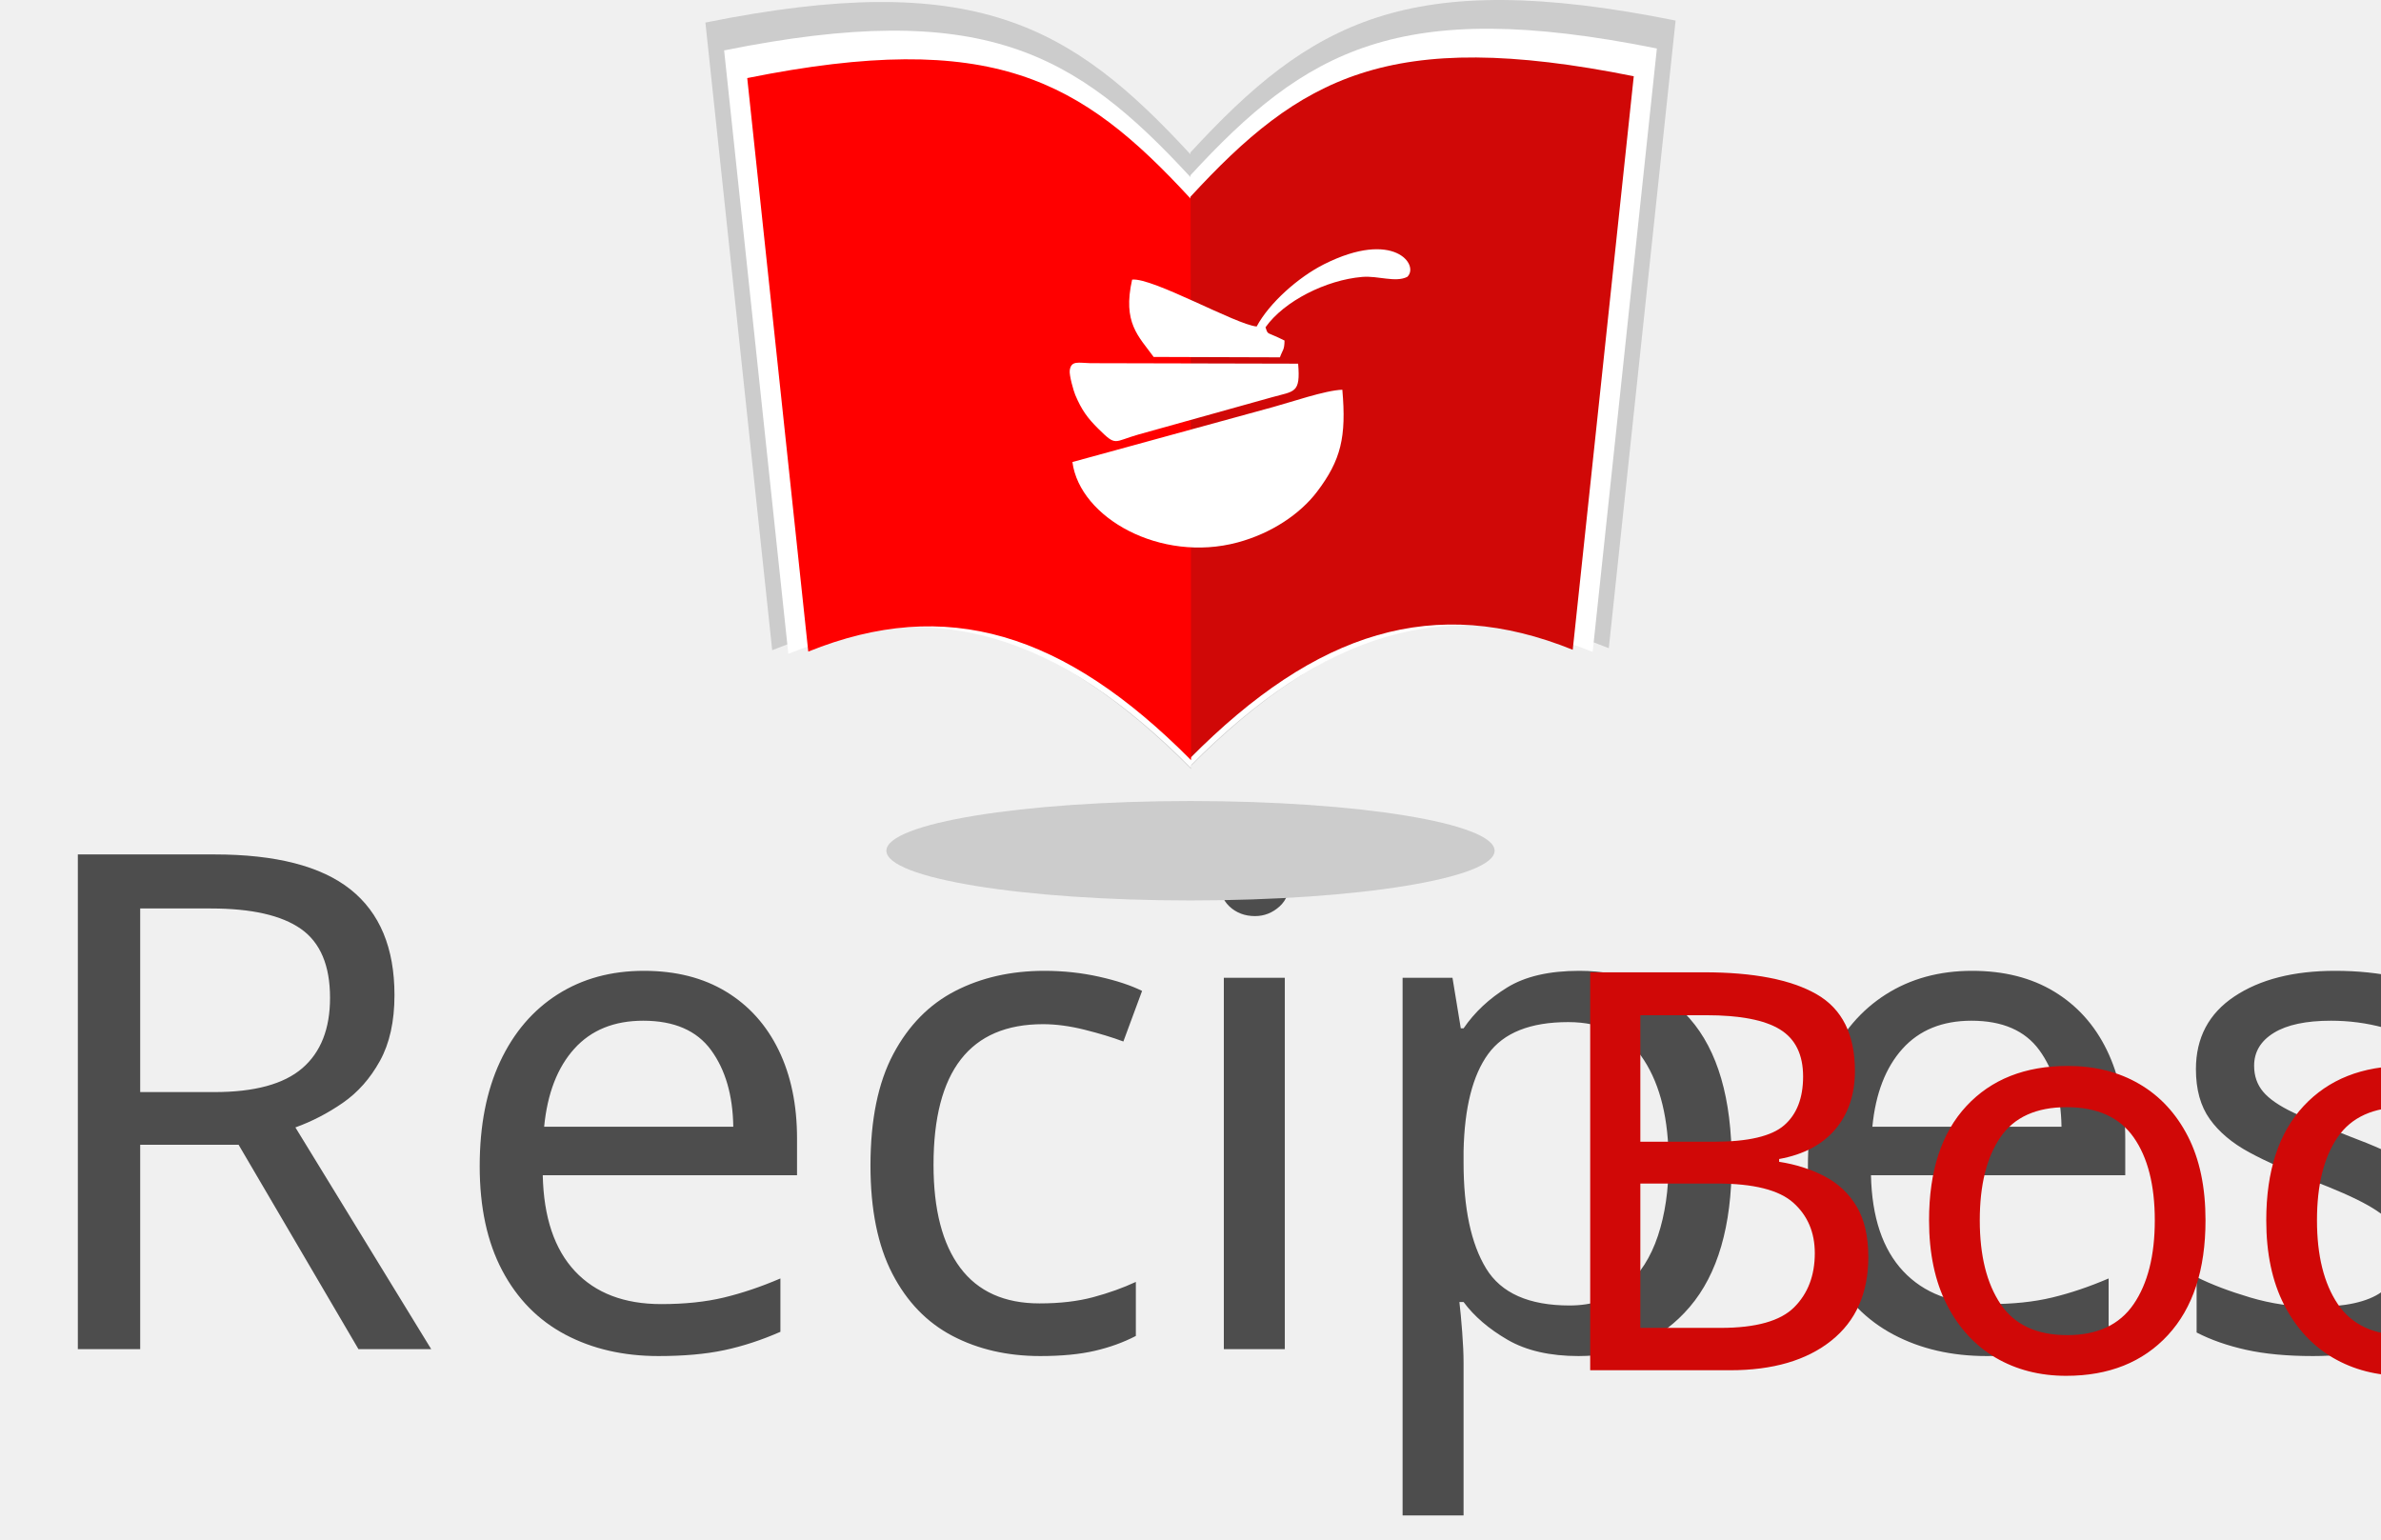
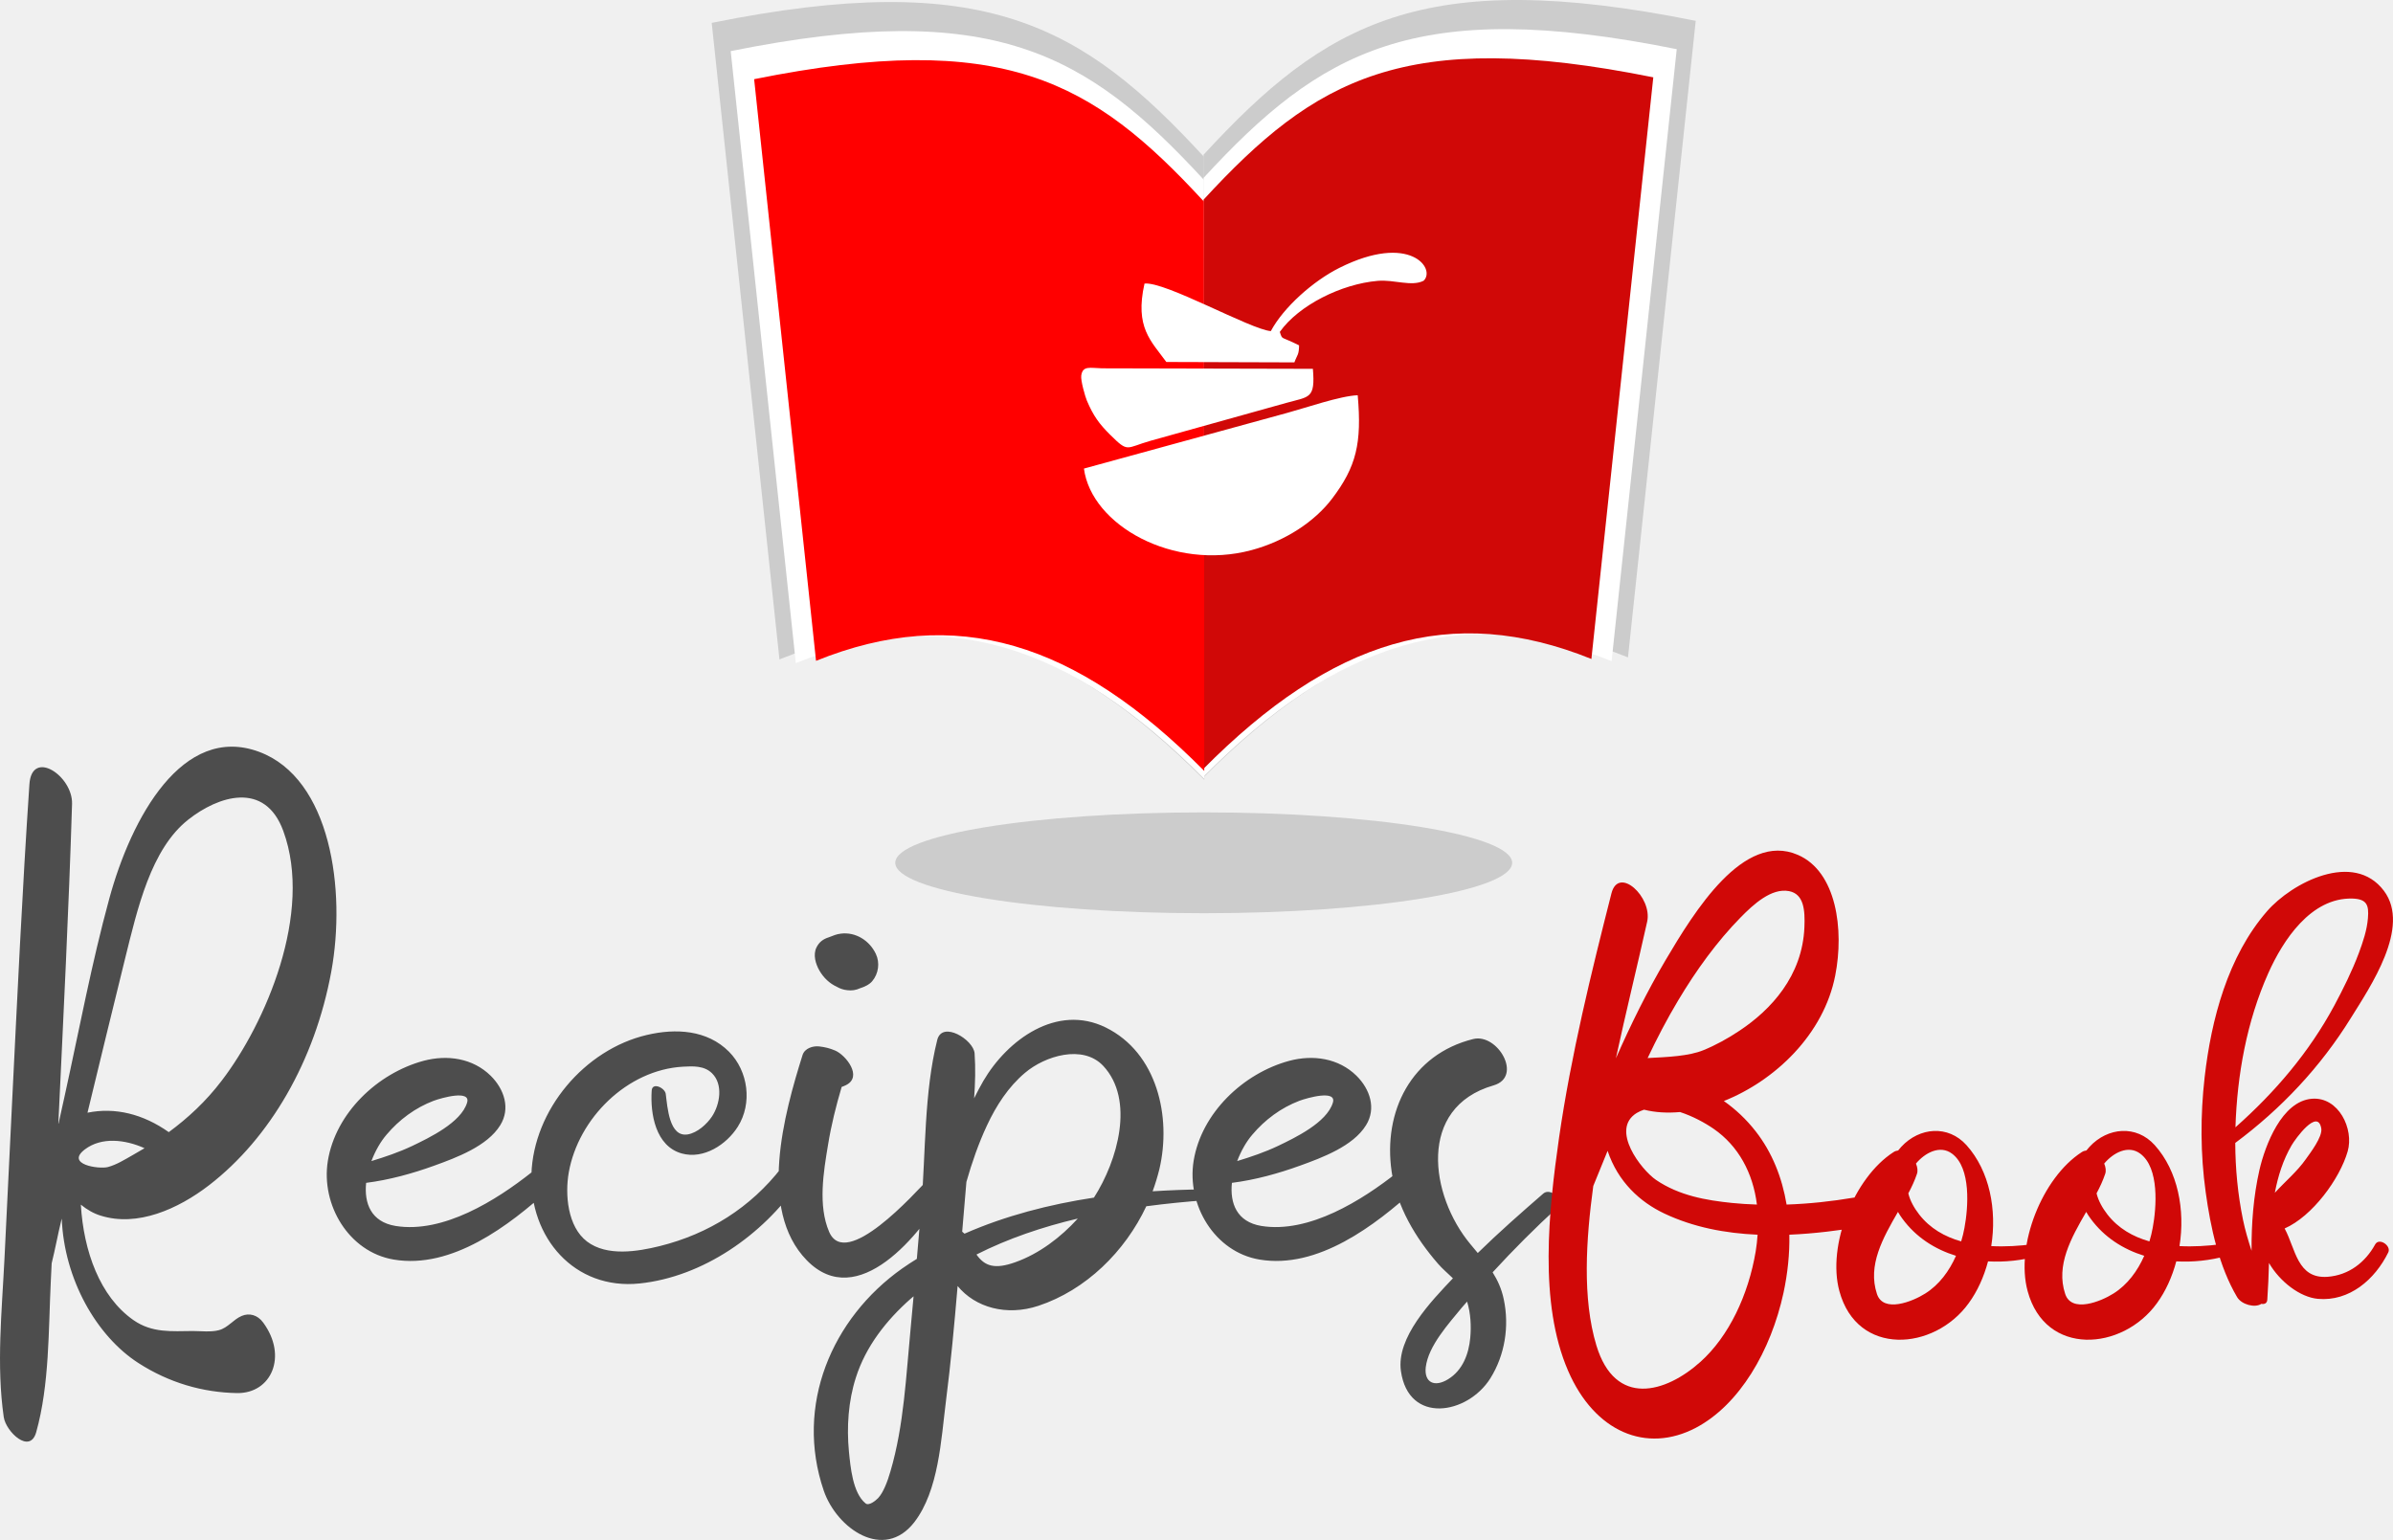
- <svg xmlns="http://www.w3.org/2000/svg" xml:space="preserve" width="68.545mm" height="44.325mm" version="1.1" style="shape-rendering:geometricPrecision; text-rendering:geometricPrecision; image-rendering:optimizeQuality; fill-rule:evenodd; clip-rule:evenodd" viewBox="0 0 3710.15 2399.21">
+ <svg xmlns="http://www.w3.org/2000/svg" xml:space="preserve" width="67.923mm" height="43.714mm" version="1.1" style="shape-rendering:geometricPrecision; text-rendering:geometricPrecision; image-rendering:optimizeQuality; fill-rule:evenodd; clip-rule:evenodd" viewBox="0 0 3649.23 2348.59">
  <defs>
-     <font id="FontID0" horiz-adv-x="506" font-variant="normal" style="fill-rule:nonzero" font-weight="400">
-       <font-face font-family="Butterflay">
-         <font-face-src>
-           <font-face-name name="Butterflay" />
-         </font-face-src>
-       </font-face>
-       <missing-glyph>
-         <path d="M0 0z" />
-       </missing-glyph>
-       <glyph unicode="B" horiz-adv-x="509" d="M530.336 339.834c-39.5,-6.669 -79.505,-11 -119.336,-12.334 -8.002,47.664 -25.503,92.169 -54.669,129.5 -16.329,20.997 -35.499,39.002 -56.334,53.666 90.667,36.166 176.673,117.834 197.002,222 15.998,81.169 2.337,184.002 -66.168,213.499 -96.164,41.669 -183.167,-100.333 -233.997,-186.333 -32.165,-54.501 -61.17,-113.166 -87.832,-173.669 17.5,80.833 37.331,161.167 55.33,241.837 9.498,43.165 -50.5,99.33 -63.164,50.164 -36.004,-141.666 -71.335,-285.164 -92.668,-432.165 -18.504,-129.5 -36.166,-292.499 15.998,-412.67 46.836,-108.161 138.332,-146.664 225.833,-100.832 77.336,40.666 133.003,136.499 155.171,238.833 7.329,34.172 11,69.004 10.333,102.833 44.829,1.839 89.334,7.672 131.663,14.671 25.503,4.331 3.665,54.501 -17.164,50.999l0 0zm-248.169 121.498c43.501,-30.164 69.334,-77.667 76.333,-133.832 -14.665,0.499 -29.335,1.334 -44,2.836 -45.502,4.662 -93.335,12.832 -134.33,40.666 -26.169,17.831 -81.836,89.165 -34.334,118.501 4.163,2.499 8.501,4.331 13.001,5.833 19.831,-5.005 41.333,-6.17 63.663,-4.169 22.498,-7.335 44,-19.002 59.668,-29.834l0 0zm-63.164 227.004c32.165,53.996 68.998,104.665 110.498,146.994 22.835,23.334 54.832,52.669 85.831,46.667 26.668,-5.167 28.338,-34.496 27.166,-63.663 -3.496,-86.666 -59.331,-146.334 -114.668,-183.167 -20.498,-13.667 -41.831,-25.503 -63.831,-34.502 -26.001,-10.67 -63.002,-12.165 -98.831,-13.998 16.497,34.832 34.165,68.829 53.834,101.667l0 0zm39.5 -639.17c-61.17,-55 -150.672,-81.001 -184.002,29.167 -25.166,83.163 -18.335,187.336 -5.503,281.998 8.501,20.666 17.002,41.333 25.334,62.167 18.335,-54.832 57.337,-90.499 100.333,-110.835 51.834,-24.499 107.999,-34.994 165,-37.5 -0.667,-9.666 -1.664,-19.495 -3.334,-29.497 -12.994,-77.336 -47.496,-150.335 -97.828,-195.5l0 0z" />
-       <glyph unicode="R" horiz-adv-x="499" d="M31.835 830.999c-10.167,-150.833 -17.166,-301.665 -24.666,-452.834 -3.67,-74.163 -7.335,-148.331 -10.834,-222.499 -3.67,-74.168 -11.666,-151.665 -1.003,-225.332 3.168,-20.665 37.169,-53.332 46.168,-21.332 19.001,67.831 17.331,145.163 20.831,216.333 0.336,7.996 0.667,15.998 1.168,23.999 4.998,20.164 8.834,41.165 13.501,60.331 0.165,1.168 0.501,2.336 0.832,3.334 3.499,-86.501 49.502,-167.166 109.001,-205.499 43.667,-28.165 91.665,-42.002 140.5,-42.834 48.83,-0.667 72.333,52.5 37.164,100.333 -7.996,10.999 -19.833,14.002 -30.496,9.5 -12.002,-4.998 -19.668,-17 -32.667,-20.334 -11.17,-2.998 -26.17,-1.163 -37.169,-1.163 -29.499,-0.17 -57.664,-3.168 -84.501,15.667 -47.497,33.334 -70.664,97.666 -74.664,164.163 8.834,-7.164 18.334,-12.664 28.331,-15.667 52.004,-16.334 109.833,9.169 154.167,43.336 86.671,66.833 150.502,176.832 173.834,303.666 21.337,116 -0.496,275.335 -102.83,313.166 -108.836,40.167 -181.836,-94.332 -213.004,-208.998 -24.997,-91.334 -42.829,-186.834 -63.334,-280.003 -2.998,-13.331 -5.996,-26.666 -8.829,-39.997 -0.17,-0.17 -0.336,-0.17 -0.336,-0.17 7.169,151.67 14.835,303.169 19.502,455 1.163,39.836 -57.333,79.001 -60.667,27.834l0 0zm111.663 -544.664c-12.664,-3.334 -60.998,3.665 -32.667,25.167 23.834,17.998 57.338,13.997 84.837,1.664 -5.334,-3.168 -10.834,-6.332 -16.334,-9.5 -11.501,-6.497 -23.332,-13.997 -35.836,-17.331l0 0zm24.169 295.334c17.998,72.664 36.999,157.165 90.331,199.167 42.002,33.163 108.836,55.834 135.166,-16.334 42.669,-116.501 -25.333,-273.666 -87.499,-355.003 -22.666,-29.83 -48.169,-53.332 -75.502,-73.496 -36.497,25.829 -76.499,35.665 -115.664,27.664 17.667,72.669 35.164,145.333 53.167,218.002l0 0z" />
-       <glyph unicode="c" horiz-adv-x="351" d="M346.164 285.502c-43.998,-56.837 -103.832,-94.337 -173.333,-111.668 -31.83,-7.836 -75.166,-15 -103.496,6.497 -27.834,21.166 -31.504,67.169 -25.999,98.338 13.666,77.166 83.162,146 162.499,150.497 14.499,0.832 30.331,1.499 41.33,-9.335 16.168,-15.832 11.335,-44.333 0,-61.499 -7.33,-10.999 -20.831,-23.167 -34.332,-25.498 -26.666,-4.667 -29.002,38.999 -31.499,57.664 -1.168,8.503 -19.166,17.171 -19.998,4.667 -2.171,-32.998 5.5,-79.166 42.829,-89.499 31.168,-8.668 63.67,12.669 79.668,38.002 21.001,33.163 15,79.166 -12.498,106.83 -31.003,31.168 -76.003,33.505 -116.837,23.834 -88.496,-20.665 -161.331,-106.499 -164.329,-198.33 -3.003,-89.835 60.998,-165.001 153.996,-155.335 90.502,9.5 175.333,69.335 225.833,142.666 8.834,13 -13.997,34.998 -23.834,22.169l0 0z" />
-       <glyph unicode="e" horiz-adv-x="291" d="M281.502 278.834c-50.169,-39.666 -125.671,-87.333 -193.667,-76.334 -35.004,5.831 -44.835,32.331 -41.837,61.334 33.003,4.166 66.167,13.331 97.004,24.5 31.334,11.33 75.497,27.664 93.831,57.498 14.835,23.834 5.67,51.332 -13.501,70.333 -25.498,25.167 -61.995,30.336 -95.665,21.332 -65.5,-17.667 -125.164,-74.334 -136.164,-142.5 -10.002,-62.331 29.664,-129.496 93.665,-140.33 83.002,-14.002 164.665,48.499 221.832,100.498 12.669,11.666 -12.168,34.166 -25.498,23.668l0 0zm-139.337 101.832c11.335,4.166 53.167,16.003 47.502,-2.667 -8.498,-28.331 -53.834,-49.998 -78.169,-61.665 -18.996,-8.999 -38.332,-15.501 -58,-21.502 5.5,14.499 13.17,27.834 21.502,37.5 17.998,21.332 40.834,38.332 67.164,48.334l0 0z" />
-       <glyph unicode="i" horiz-adv-x="208" d="M204.501 270.833c-21.166,-22.335 -119.003,-131.832 -142.666,-76.665 -16.003,37.164 -8.001,85.333 -1.504,123.996 4.502,27.834 11.335,55.167 19.337,82.169 2,0.667 3.83,1.499 6.001,2.502 24.5,11.997 0,42.829 -15.336,49.332 -8.001,3.334 -14.168,4.833 -22.666,5.831 -8.999,1.003 -20.665,-2.662 -23.668,-12.333 -26.165,-83.332 -64.001,-219.832 5.836,-291.829 72.835,-75 163.166,37.666 197.999,99.165 6.166,10.999 -14.333,27.333 -23.332,17.833l0 0zm-131.667 272.001c4.667,-2.667 9.666,-4.337 15,-4.833 6.332,-0.837 12.333,0.165 18.163,2.833 6.001,1.835 13.17,5.164 17.171,10.002 8.999,10.664 11.165,26.165 5.164,38.829 -8.999,19.001 -28.666,31.504 -49.833,28.837 -6.166,-0.667 -11.335,-3.003 -17,-5.169 -8.001,-2.502 -13.832,-6.668 -17.667,-14.499 -5.164,-10.503 -1.163,-23.503 4.166,-32.833 6.001,-10.333 14.168,-18.169 24.836,-23.167l0 0z" />
-       <glyph unicode="k" horiz-adv-x="288" d="M277.168 257c-17.5,-31.834 -46.667,-54.501 -84.167,-57.331 -53.834,-4.001 -56.502,49.497 -76.003,85.494 49.004,21.501 97.504,87.669 111.502,136.337 11.499,39.831 -15.998,96.831 -63.164,93.166 -53.504,-4.169 -82.833,-82.665 -92.836,-125.668 -10.67,-46.836 -14.334,-95.167 -13.998,-143.336 -5.833,18.005 -11.336,36.334 -15.169,55 -9.168,44.835 -13.499,90.337 -13.667,135.839 81.337,60.497 150.834,134.33 204.5,220.997 34.003,54.832 106.665,160.836 58.502,225.004 -53.504,71.328 -162.837,14.496 -206.837,-36.172 -69.166,-79.499 -98.663,-191.163 -110.33,-293.665 -7.666,-67.334 -7.504,-135.832 1.832,-202.998 8.501,-61.999 23.334,-131.501 55.667,-186.002 7.834,-13.169 31.498,-19.501 42.834,-11.835 5.167,-0.997 9.997,0.667 10.501,7.167 1.496,20.834 2.331,42.834 2.998,65.171 19.164,-33.168 55,-60.671 86.498,-63.501 55.835,-5.005 101,34.334 124.502,82.166 5.665,11.667 -15.998,26.83 -23.165,14.166l0 0zm-189.168 479.667c26.001,58.334 75.498,134.168 148.833,132.168 25.503,-0.835 29.504,-11.336 27.503,-34.67 -1.67,-21.333 -8.837,-42.168 -16.166,-61.999 -12.003,-32.003 -27.335,-62.666 -43.333,-92.668 -44.505,-82.665 -105.001,-153.501 -174.834,-215.331 2.998,92.83 19.999,187.33 57.998,272.5l0 0zm11.667 -388.333c5.665,29.834 14.665,58.334 29.666,83.999 6.669,11.499 46.337,66.498 52.501,29.666 2.331,-14.833 -19.669,-43.333 -27.335,-54.165 -15.163,-21.67 -36.664,-39.668 -54.832,-59.499l0 0z" />
-       <glyph unicode="o" horiz-adv-x="333" d="M337.166 257.331c-22.997,-2.998 -48.169,-4.662 -73.167,-3.328 10.165,63.663 -2.499,132.666 -43.832,178.667 -32.501,35.998 -83.001,31.666 -115.166,-2.836 -2.001,-2.169 -3.833,-4.331 -5.665,-6.669 -2.836,-0.33 -5.671,-1.165 -8.339,-2.998 -69.833,-45.003 -117.497,-165 -95.665,-245.67 31.336,-116.332 167.667,-105.999 228.668,-21.663 15.5,21.165 26.998,46.667 34.334,74.164 29.666,-1.664 59.83,1.67 88,9.336 13.836,3.665 1.832,22.498 -9.168,20.997l0 0zm-189.835 -87.165c-22.498,-14.334 -74.164,-35.001 -85.501,-0.835 -16.833,50.668 10.501,99 37.169,145.168 2.331,-4.163 4.998,-8.164 7.834,-11.997 24.169,-33 57.667,-54.171 94.83,-65.669 -11.829,-26.83 -29.666,-51.167 -54.333,-66.667l0 0zm69.334 116.332c-1.496,-7.996 -3.334,-16.166 -5.833,-24.163 -28.999,8.164 -55.168,22.997 -74.332,47.664 -8.669,11.168 -15.998,24 -19.164,37.331 6.164,11.505 11.33,22.835 15.163,34.172 2.001,5.497 1.003,12.165 -1.664,18.497 15.83,19.002 42.498,33.498 63.831,17.5 34.003,-25.334 28.669,-95.335 22,-131.002l0 0z" />
-       <glyph unicode="p" horiz-adv-x="439" d="M444.833 254.5c-23.498,-0.165 -47.502,-1.168 -71.666,-2.667 3.835,10.333 6.999,21.001 9.666,31.67 17.336,73.998 -2.998,165.331 -76.499,201.498 -69.501,34.001 -139.833,-17.502 -174.165,-76.334 -4.667,-8.001 -8.834,-16.168 -13,-24.5 1.499,21.502 2.166,42.834 0.667,63.835 -1.334,19.497 -46.168,47.166 -53.167,19.166 -18.835,-75.166 -16.334,-159.666 -22.666,-236.832 -2.171,-24.836 -4.171,-49.833 -6.337,-74.669 -6.999,-4.332 -13.997,-8.834 -20.831,-13.666 -100.503,-71 -153.004,-195.001 -111.668,-316.164 18.499,-53.999 85.498,-100.834 128.834,-45 34.833,45.166 38.167,117.83 45,171.834 6.999,54.666 11.997,109.497 16.665,164.334 25.167,-30.667 69.666,-43.17 115.002,-28.17 67.666,22.5 123.164,77.166 153.5,141.668 28.832,3.835 57.498,6.668 85.498,8.668 9.5,0.667 2.336,15.496 -4.833,15.331l0 0zm-416.001 -197.668c-6.497,-67.164 -9.5,-138.329 -28.666,-203.333 -4.332,-15.165 -10.333,-30.496 -17.497,-38.167 -3.334,-3.499 -13.17,-11.666 -18.003,-7.665 -18.334,14.835 -21.497,52.335 -23.663,74.003 -3.334,34.663 -0.837,71.666 9.831,104.83 13.997,44.333 43.331,81.668 77.833,112.169 1.334,1.163 2.833,2.497 4.332,3.665 -1.499,-15.165 -2.667,-30.331 -4.166,-45.502l0 0zm148.832 94.001c-28.997,-10.333 -43.331,-5.831 -55.162,10.999 45.166,22.836 93.996,39.335 144.165,51.167 -24.335,-26.832 -55.167,-50.164 -89.003,-62.166l0 0zm112.004 92.001c-63.499,-9.666 -126.167,-25.834 -184.167,-51.332 -1.003,0.998 -2.171,2 -3.334,2.833 2,23.668 4.001,47.331 6.001,70.834 7.831,27.498 17.331,54.831 29.333,80.5 13,27.834 30.331,54.831 54.165,74.83 28.336,24.004 82.164,40.669 111.167,9.836 45.166,-48.334 20.665,-134.67 -13.165,-187.501l0 0z" />
-       <glyph unicode="s" horiz-adv-x="201" d="M198.169 248.669c-31.504,-27.338 -63.334,-55.338 -93.334,-84.671 -3.499,4.171 -7.004,8.337 -10.668,12.834 -57.002,68.503 -75.998,194.168 32.998,225.668 42.504,12.168 5.836,74.669 -28.832,66.001 -88,-21.833 -128.664,-103 -116,-189 7.169,-49.337 33.835,-93.835 66.001,-130.834 6.332,-7.335 14.168,-13.832 21.166,-20.665 -31.168,-32.833 -80.836,-84.335 -74.003,-132.002 10.834,-76.334 94.668,-62.001 127.17,-10.498 20.831,33.163 27.333,74.334 19.166,112.666 -3.168,15.165 -8.834,27.168 -15.832,38.332 29.499,32.166 60.496,63.169 92.833,92.833 10.167,9.335 -10.167,28.336 -20.665,19.337l0 0zm-104.003 -205.333c-2.166,-23.167 -10.834,-46.168 -31.334,-58.837 -19.497,-12.168 -34.497,-4.833 -32,17 3.67,30.501 33.003,62.336 51.502,85.002 2.331,2.833 4.833,5.5 7.33,8.332 5.169,-16.665 6.001,-35.169 4.502,-51.498l0 0z" />
-     </font>
    <style type="text/css">
   
-     @font-face { font-family:"Butterflay";font-variant:normal;font-weight:normal;src:url("#FontID0") format(svg)}
-     .fil0 {fill:#4D4D4D}
    .fil2 {fill:#CCCCCC}
-     .fil1 {fill:#D00807}
-     .fil4 {fill:red}
+     .fil4 {fill:#D00807}
+     .fil5 {fill:red}
    .fil3 {fill:white}
-     .fnt1 {font-weight:normal;font-size:868.5px;font-family:'Butterflay'}
-     .fnt0 {font-weight:normal;font-size:1079.65px;font-family:'Butterflay'}
+     .fil0 {fill:#4D4D4D;fill-rule:nonzero}
+     .fil1 {fill:#D00807;fill-rule:nonzero}
   
  </style>
  </defs>
  <g id="Camada_x0020_1">
-     <text x="16.55" y="2102.31" class="fil0 fnt0">Recipes</text>
-     <text x="2393.64" y="2135.22" class="fil1 fnt1">Book</text>
-     <g id="_2194750481120">
-       <path class="fil2" d="M1854.87 237.66c186.83,-202.83 337.18,-290.04 756.1,-205.63l-104.07 978.04c-235.16,-94.96 -436.79,-32.73 -652.75,185.13 0,-433.49 0.72,-524.04 0.72,-957.54z" />
-       <path class="fil2" d="M1855.28 240.77c-186.82,-202.83 -337.18,-290.04 -756.1,-205.63l104.08 978.04c235.15,-94.96 436.79,-32.73 652.74,185.13 0,-433.49 -0.72,-524.04 -0.72,-957.54z" />
-       <circle class="fil2" cx="1569.51" cy="597.16" r="91.93" />
-       <circle class="fil2" cx="1708.97" cy="388.38" r="45.55" />
+     <path class="fil0" d="M44.84 1196.18c-10.9,161.64 -18.4,323.28 -26.43,485.28 -3.93,79.48 -7.86,158.96 -11.61,238.44 -3.93,79.48 -12.5,162.53 -1.07,241.48 3.4,22.15 39.83,57.15 49.48,22.86 20.36,-72.69 18.57,-155.56 22.32,-231.83 0.36,-8.57 0.71,-17.14 1.25,-25.72 5.36,-21.61 9.47,-44.11 14.47,-64.65 0.18,-1.25 0.54,-2.5 0.89,-3.57 3.75,92.7 53.05,179.14 116.81,220.22 46.8,30.18 98.23,45.01 150.57,45.9 52.33,0.71 77.52,-56.26 39.83,-107.52 -8.57,-11.79 -21.25,-15.01 -32.68,-10.18 -12.86,5.36 -21.08,18.22 -35.01,21.79 -11.97,3.21 -28.05,1.25 -39.83,1.25 -31.61,0.18 -61.8,3.4 -90.56,-16.79 -50.9,-35.72 -75.73,-104.66 -80.01,-175.93 9.47,7.68 19.65,13.57 30.36,16.79 55.73,17.5 117.7,-9.83 165.21,-46.44 92.88,-71.62 161.29,-189.5 186.29,-325.42 22.87,-124.31 -0.53,-295.06 -110.2,-335.61 -116.63,-43.05 -194.86,101.09 -228.27,223.97 -26.79,97.88 -45.9,200.22 -67.87,300.07 -3.21,14.29 -6.43,28.58 -9.46,42.86 -0.18,0.18 -0.36,0.18 -0.36,0.18 7.68,-162.54 15.9,-324.89 20.9,-487.6 1.25,-42.69 -61.44,-84.66 -65.01,-29.83l0 0zm119.66 583.69c-13.57,3.57 -65.37,-3.93 -35.01,-26.97 25.54,-19.29 61.45,-15 90.92,-1.78 -5.72,3.4 -11.61,6.79 -17.5,10.18 -12.32,6.96 -25,15 -38.4,18.57l0 0zm25.9 -316.5c19.29,-77.87 39.65,-168.43 96.8,-213.44 45.01,-35.54 116.63,-59.83 144.85,17.5 45.73,124.85 -27.15,293.27 -93.77,380.44 -24.29,31.97 -51.62,57.15 -80.91,78.76 -39.11,-27.68 -81.98,-38.22 -123.95,-29.65 18.93,-77.88 37.68,-155.75 56.98,-233.62l0 0zm620.31 324.53c-53.76,42.51 -134.68,93.59 -207.54,81.8 -37.51,-6.25 -48.05,-34.65 -44.83,-65.73 35.37,-4.46 70.91,-14.29 103.95,-26.26 33.58,-12.14 80.91,-29.65 100.55,-61.62 15.9,-25.54 6.08,-55.01 -14.47,-75.37 -27.33,-26.97 -66.44,-32.51 -102.52,-22.86 -70.19,18.93 -134.13,79.66 -145.92,152.71 -10.72,66.8 31.79,138.77 100.38,150.38 88.95,15.01 176.46,-51.97 237.73,-107.7 13.58,-12.5 -13.04,-36.61 -27.33,-25.36l0 0zm-149.32 -109.13c12.15,-4.46 56.98,-17.15 50.91,2.86 -9.11,30.36 -57.69,53.58 -83.77,66.08 -20.36,9.64 -41.08,16.61 -62.16,23.04 5.89,-15.54 14.11,-29.83 23.04,-40.19 19.29,-22.86 43.76,-41.08 71.98,-51.8l0 0zm530.47 101.98c-47.15,60.91 -111.27,101.1 -185.75,119.67 -34.11,8.4 -80.55,16.07 -110.91,-6.96 -29.83,-22.68 -33.76,-71.98 -27.86,-105.38 14.65,-82.7 89.12,-156.46 174.14,-161.28 15.54,-0.89 32.5,-1.61 44.29,10 17.33,16.97 12.15,47.51 0,65.91 -7.85,11.79 -22.32,24.83 -36.79,27.33 -28.58,5 -31.08,-41.79 -33.76,-61.8 -1.25,-9.11 -20.54,-18.4 -21.43,-5 -2.33,35.36 5.89,84.84 45.9,95.91 33.4,9.29 68.23,-13.58 85.38,-40.72 22.51,-35.54 16.07,-84.84 -13.39,-114.48 -33.22,-33.4 -81.45,-35.91 -125.21,-25.54 -94.84,22.15 -172.89,114.13 -176.1,212.54 -3.22,96.27 65.37,176.82 165.03,166.46 96.99,-10.18 187.9,-74.3 242.01,-152.89 9.47,-13.93 -15,-37.51 -25.54,-23.76l0 0zm225.41 15.72c-22.68,23.93 -127.53,141.28 -152.89,82.16 -17.15,-39.83 -8.57,-91.45 -1.61,-132.88 4.82,-29.83 12.15,-59.12 20.72,-88.06 2.14,-0.71 4.1,-1.61 6.43,-2.68 26.26,-12.86 0,-45.9 -16.43,-52.87 -8.57,-3.57 -15.18,-5.18 -24.29,-6.25 -9.64,-1.07 -22.15,2.85 -25.36,13.22 -28.04,89.3 -68.59,235.58 6.25,312.74 78.05,80.37 174.86,-40.36 212.19,-106.27 6.61,-11.79 -15.36,-29.29 -25,-19.11l0 0zm-141.1 -291.49c5,2.86 10.36,4.65 16.07,5.18 6.79,0.9 13.22,-0.18 19.46,-3.04 6.43,-1.97 14.11,-5.53 18.4,-10.72 9.64,-11.43 11.96,-28.04 5.53,-41.61 -9.64,-20.36 -30.72,-33.76 -53.4,-30.9 -6.61,0.71 -12.15,3.22 -18.22,5.54 -8.57,2.68 -14.82,7.15 -18.93,15.54 -5.53,11.26 -1.25,25.19 4.46,35.19 6.43,11.07 15.18,19.47 26.62,24.83l0 0zm558.33 308.99c-25.18,0.18 -50.91,1.25 -76.8,2.86 4.11,-11.07 7.5,-22.51 10.36,-33.94 18.58,-79.3 -3.21,-177.18 -81.98,-215.94 -74.48,-36.44 -149.85,18.76 -186.64,81.8 -5,8.57 -9.47,17.33 -13.93,26.26 1.61,-23.04 2.32,-45.9 0.71,-68.41 -1.43,-20.89 -49.48,-50.55 -56.98,-20.54 -20.18,80.55 -17.5,171.11 -24.29,253.8 -2.33,26.62 -4.47,53.4 -6.79,80.02 -7.5,4.64 -15,9.47 -22.32,14.65 -107.7,76.09 -163.97,208.97 -119.67,338.82 19.82,57.87 91.62,108.06 138.07,48.22 37.33,-48.4 40.9,-126.27 48.22,-184.15 7.5,-58.58 12.86,-117.34 17.86,-176.11 26.97,32.86 74.66,46.26 123.24,30.19 72.51,-24.11 131.99,-82.7 164.5,-151.82 30.9,-4.11 61.62,-7.15 91.62,-9.29 10.18,-0.71 2.5,-16.61 -5.18,-16.43l0 0zm-445.81 211.83c-6.96,71.98 -10.18,148.24 -30.72,217.9 -4.64,16.25 -11.07,32.68 -18.75,40.9 -3.57,3.75 -14.11,12.5 -19.29,8.21 -19.65,-15.9 -23.04,-56.08 -25.36,-79.31 -3.57,-37.15 -0.9,-76.8 10.54,-112.34 15,-47.51 46.44,-87.52 83.41,-120.21 1.43,-1.25 3.04,-2.68 4.64,-3.93 -1.61,16.25 -2.86,32.5 -4.46,48.76l0 0zm159.5 -100.74c-31.08,11.07 -46.44,6.25 -59.11,-11.79 48.4,-24.47 100.73,-42.15 154.49,-54.83 -26.08,28.75 -59.12,53.76 -95.38,66.62l0 0zm120.03 -98.59c-68.05,10.36 -135.21,27.69 -197.36,55.01 -1.07,-1.07 -2.33,-2.14 -3.57,-3.04 2.14,-25.36 4.29,-50.72 6.43,-75.91 8.39,-29.47 18.57,-58.76 31.44,-86.27 13.93,-29.83 32.5,-58.76 58.05,-80.19 30.37,-25.72 88.05,-43.58 119.13,-10.54 48.4,51.8 22.15,144.32 -14.11,200.94l0 0zm462.78 -38.58c-53.76,42.51 -134.68,93.59 -207.54,81.8 -37.51,-6.25 -48.05,-34.65 -44.83,-65.73 35.37,-4.46 70.91,-14.29 103.95,-26.26 33.58,-12.14 80.91,-29.65 100.55,-61.62 15.9,-25.54 6.08,-55.01 -14.47,-75.37 -27.33,-26.97 -66.44,-32.51 -102.52,-22.86 -70.19,18.93 -134.13,79.66 -145.92,152.71 -10.72,66.8 31.79,138.77 100.38,150.38 88.95,15.01 176.46,-51.97 237.73,-107.7 13.58,-12.5 -13.04,-36.61 -27.33,-25.36l0 0zm-149.32 -109.13c12.15,-4.46 56.98,-17.15 50.91,2.86 -9.11,30.36 -57.69,53.58 -83.77,66.08 -20.36,9.64 -41.08,16.61 -62.16,23.04 5.89,-15.54 14.11,-29.83 23.04,-40.19 19.29,-22.86 43.76,-41.08 71.98,-51.8l0 0zm371.87 141.46c-33.76,29.3 -67.87,59.3 -100.02,90.74 -3.75,-4.47 -7.51,-8.93 -11.43,-13.75 -61.09,-73.41 -81.44,-208.08 35.36,-241.84 45.55,-13.04 6.25,-80.02 -30.9,-70.73 -94.31,23.4 -137.88,110.38 -124.31,202.54 7.68,52.87 36.26,100.56 70.73,140.21 6.79,7.86 15.18,14.82 22.68,22.15 -33.4,35.19 -86.63,90.38 -79.31,141.46 11.61,81.8 101.45,66.44 136.28,11.25 22.32,-35.54 29.29,-79.66 20.54,-120.74 -3.4,-16.25 -9.47,-29.11 -16.97,-41.08 31.61,-34.47 64.83,-67.69 99.48,-99.48 10.9,-10 -10.9,-30.37 -22.15,-20.72l0 0zm-111.45 220.05c-2.32,24.83 -11.61,49.48 -33.58,63.05 -20.89,13.04 -36.97,5.18 -34.29,-18.22 3.93,-32.69 35.37,-66.8 55.19,-91.09 2.5,-3.04 5.18,-5.89 7.85,-8.93 5.54,17.86 6.43,37.69 4.82,55.19l0 0z" />
+     <path class="fil1" d="M2827.38 1826.44c-34.05,5.75 -68.54,9.48 -102.87,10.63 -6.9,-41.09 -21.98,-79.46 -47.13,-111.64 -14.08,-18.1 -30.6,-33.62 -48.56,-46.26 78.16,-31.18 152.3,-101.58 169.83,-191.38 13.79,-69.97 2.01,-158.62 -57.04,-184.05 -82.9,-35.92 -157.9,86.49 -201.72,160.63 -27.73,46.98 -52.73,97.56 -75.72,149.71 15.09,-69.68 32.18,-138.94 47.7,-208.48 8.19,-37.21 -43.53,-85.63 -54.45,-43.24 -31.04,122.12 -61.49,245.83 -79.89,372.55 -15.95,111.64 -31.18,252.15 13.79,355.75 40.38,93.24 119.25,126.43 194.68,86.92 66.67,-35.06 114.66,-117.67 133.77,-205.89 6.32,-29.46 9.48,-59.49 8.91,-88.65 38.65,-1.58 77.01,-6.61 113.5,-12.65 21.98,-3.73 3.16,-46.98 -14.8,-43.96l0 0zm-213.94 -104.74c37.5,26 59.77,66.95 65.8,115.37 -12.64,-0.43 -25.29,-1.15 -37.93,-2.44 -39.23,-4.02 -80.46,-11.06 -115.8,-35.06 -22.56,-15.37 -70.55,-76.87 -29.6,-102.15 3.59,-2.15 7.33,-3.73 11.21,-5.03 17.1,4.31 35.63,5.32 54.88,3.59 19.4,6.32 37.93,16.38 51.44,25.72l0 0zm-54.45 -195.69c27.73,-46.55 59.48,-90.23 95.26,-126.72 19.69,-20.12 47.27,-45.4 73.99,-40.23 22.99,4.45 24.43,29.74 23.42,54.88 -3.01,74.71 -51.15,126.15 -98.85,157.9 -17.67,11.78 -36.06,21.98 -55.03,29.74 -22.41,9.2 -54.31,10.49 -85.2,12.07 14.22,-30.03 29.45,-59.34 46.41,-87.64l0 0zm34.05 551c-52.73,47.41 -129.89,69.83 -158.62,-25.14 -21.69,-71.69 -15.81,-161.5 -4.74,-243.1 7.33,-17.82 14.66,-35.63 21.84,-53.59 15.81,47.27 49.43,78.02 86.49,95.55 44.68,21.12 93.1,30.17 142.24,32.33 -0.57,8.33 -1.43,16.81 -2.87,25.43 -11.2,66.67 -40.94,129.6 -84.33,168.53l0 0zm506.6 -179.45c-19.82,2.58 -41.52,4.02 -63.07,2.87 8.76,-54.88 -2.15,-114.37 -37.79,-154.02 -28.02,-31.03 -71.55,-27.3 -99.28,2.44 -1.72,1.87 -3.3,3.73 -4.88,5.75 -2.44,0.28 -4.89,1 -7.19,2.58 -60.2,38.8 -101.29,142.24 -82.47,211.78 27.01,100.29 144.54,91.38 197.13,18.68 13.36,-18.25 23.27,-40.23 29.6,-63.93 25.57,1.43 51.58,-1.44 75.86,-8.05 11.93,-3.16 1.58,-19.4 -7.9,-18.1l0 0zm-163.65 75.14c-19.4,12.36 -63.93,30.17 -73.71,0.72 -14.51,-43.68 9.05,-85.34 32.04,-125.14 2.01,3.59 4.31,7.04 6.75,10.34 20.83,28.45 49.71,46.7 81.75,56.61 -10.2,23.13 -25.57,44.11 -46.84,57.47l0 0zm59.77 -100.29c-1.29,6.89 -2.87,13.94 -5.03,20.83 -25,-7.04 -47.56,-19.82 -64.08,-41.09 -7.47,-9.63 -13.79,-20.69 -16.52,-32.18 5.31,-9.92 9.77,-19.69 13.07,-29.46 1.72,-4.74 0.86,-10.49 -1.43,-15.95 13.65,-16.38 36.64,-28.88 55.03,-15.09 29.31,21.84 24.71,82.18 18.97,112.93l0 0zm390.95 25.14c-19.82,2.58 -41.52,4.02 -63.07,2.87 8.76,-54.88 -2.15,-114.37 -37.79,-154.02 -28.02,-31.03 -71.55,-27.3 -99.28,2.44 -1.72,1.87 -3.3,3.73 -4.88,5.75 -2.44,0.28 -4.89,1 -7.19,2.58 -60.2,38.8 -101.29,142.24 -82.47,211.78 27.01,100.29 144.54,91.38 197.13,18.68 13.36,-18.25 23.27,-40.23 29.6,-63.93 25.57,1.43 51.58,-1.44 75.86,-8.05 11.93,-3.16 1.58,-19.4 -7.9,-18.1l0 0zm-163.65 75.14c-19.4,12.36 -63.93,30.17 -73.71,0.72 -14.51,-43.68 9.05,-85.34 32.04,-125.14 2.01,3.59 4.31,7.04 6.75,10.34 20.83,28.45 49.71,46.7 81.75,56.61 -10.2,23.13 -25.57,44.11 -46.84,57.47l0 0zm59.77 -100.29c-1.29,6.89 -2.87,13.94 -5.03,20.83 -25,-7.04 -47.56,-19.82 -64.08,-41.09 -7.47,-9.63 -13.79,-20.69 -16.52,-32.18 5.31,-9.92 9.77,-19.69 13.07,-29.46 1.72,-4.74 0.86,-10.49 -1.43,-15.95 13.65,-16.38 36.64,-28.88 55.03,-15.09 29.31,21.84 24.71,82.18 18.97,112.93l0 0zm339.23 25.43c-15.09,27.44 -40.23,46.98 -72.56,49.42 -46.41,3.45 -48.71,-42.67 -65.52,-73.7 42.24,-18.54 84.05,-75.58 96.12,-117.53 9.91,-34.34 -13.79,-83.47 -54.45,-80.32 -46.12,3.59 -71.41,71.26 -80.03,108.33 -9.2,40.38 -12.36,82.04 -12.07,123.56 -5.03,-15.52 -9.77,-31.32 -13.08,-47.41 -7.9,-38.65 -11.64,-77.88 -11.78,-117.1 70.12,-52.15 130.03,-115.8 176.29,-190.51 29.31,-47.27 91.95,-138.65 50.43,-193.97 -46.12,-61.49 -140.38,-12.5 -178.31,31.18 -59.63,68.53 -85.05,164.79 -95.11,253.16 -6.61,58.05 -6.47,117.1 1.58,175 7.33,53.45 20.12,113.36 47.99,160.35 6.75,11.35 27.15,16.81 36.93,10.2 4.45,0.86 8.62,-0.57 9.05,-6.18 1.29,-17.96 2.01,-36.93 2.58,-56.18 16.52,28.59 47.41,52.3 74.57,54.74 48.13,4.31 87.07,-29.6 107.33,-70.83 4.88,-10.06 -13.79,-23.13 -19.97,-12.21l0 0zm-163.07 -413.5c22.41,-50.29 65.08,-115.66 128.3,-113.94 21.98,0.72 25.43,9.77 23.71,29.89 -1.44,18.39 -7.62,36.35 -13.94,53.45 -10.35,27.59 -23.56,54.02 -37.36,79.89 -38.37,71.26 -90.52,132.33 -150.72,185.63 2.58,-80.03 17.24,-161.49 50,-234.91l0 0zm10.06 334.77c4.88,-25.72 12.64,-50.29 25.57,-72.41 5.75,-9.91 39.95,-57.33 45.26,-25.57 2.01,12.79 -16.96,37.36 -23.56,46.69 -13.07,18.68 -31.61,34.2 -47.27,51.29l0 0z" />
+     <path class="fil2" d="M1835.62 1238.96c259.78,0 470.37,34.43 470.37,76.9 0,42.47 -210.59,76.9 -470.37,76.9 -259.78,0 -470.37,-34.43 -470.37,-76.9 0,-42.47 210.59,-76.9 470.37,-76.9z" />
+     <g id="_2262403313920">
+       <g>
+         <path class="fil2" d="M1835.42 235.9c185.44,-201.33 334.68,-287.89 750.49,-204.11l-103.3 970.79c-233.41,-94.26 -433.55,-32.48 -647.91,183.76 0,-430.28 0.71,-520.16 0.71,-950.44z" />
+         <path class="fil2" d="M1835.82 238.99c-185.44,-201.33 -334.68,-287.89 -750.49,-204.11l103.3 970.79c233.41,-94.26 433.55,-32.48 647.9,183.76 0,-430.28 -0.71,-520.16 -0.71,-950.44z" />
+         <path class="fil2" d="M1552.17 501.48c50.4,0 91.25,40.85 91.25,91.25 0,50.39 -40.85,91.24 -91.25,91.24 -50.39,0 -91.24,-40.85 -91.24,-91.24 0,-50.4 40.85,-91.25 91.24,-91.25z" />
+         <path class="fil2" d="M1690.6 340.29c24.97,0 45.21,20.25 45.21,45.22 0,24.97 -20.24,45.21 -45.21,45.21 -24.97,0 -45.21,-20.24 -45.21,-45.21 0,-24.97 20.24,-45.22 45.21,-45.22z" />
+       </g>
+       <g>
+         <path class="fil3" d="M1835.43 271.24c178.28,-193.56 321.77,-276.78 721.53,-196.24l-99.32 933.33c-224.4,-90.62 -416.82,-31.23 -622.91,176.67 0,-413.67 0.69,-500.09 0.69,-913.76z" />
+         <path class="fil3" d="M1835.82 274.21c-178.28,-193.56 -321.77,-276.78 -721.53,-196.24l99.31 933.33c224.4,-90.62 416.82,-31.23 622.91,176.67 0,-413.67 -0.69,-500.09 -0.69,-913.76z" />
+         <path class="fil3" d="M1563.11 526.57c48.45,0 87.73,39.27 87.73,87.72 0,48.44 -39.28,87.72 -87.73,87.72 -48.44,0 -87.72,-39.28 -87.72,-87.72 0,-48.45 39.28,-87.72 87.72,-87.72z" />
+         <path class="fil3" d="M1696.2 371.6c24,0 43.47,19.46 43.47,43.47 0,24 -19.46,43.46 -43.47,43.46 -24,0 -43.46,-19.46 -43.46,-43.46 0,-24 19.46,-43.47 43.46,-43.47z" />
+       </g>
+       <path class="fil4" d="M1835.44 304.44c169.45,-183.97 305.82,-263.06 685.78,-186.52l-94.39 887.09c-213.28,-86.13 -396.17,-29.68 -592.04,167.92 0,-393.18 0.66,-475.31 0.66,-868.49z" />
+       <path class="fil5" d="M1835.8 307.28c-169.45,-183.97 -305.83,-263.06 -685.78,-186.52l94.4 887.08c213.28,-86.13 396.16,-29.68 592.04,167.92 0,-393.18 -0.66,-475.31 -0.66,-868.48z" />
+       <path class="fil3" d="M1652.97 714.63c11.39,86.47 136.45,156.28 255.34,124.41 52.75,-14.13 96.93,-44.22 122.82,-78.22 37.41,-49.14 45.73,-85.12 39.33,-158.02 -26.44,0.83 -80.4,19.58 -107.42,26.86l-310.07 84.97zm298.69 -208.45c28.72,-40.6 93.93,-73.2 149.51,-77.87 24.93,-2.1 51.5,9.17 69.76,-0.12 19.13,-18.11 -20.52,-73.74 -128.59,-19.58 -39.83,19.96 -84.91,60 -104.38,96.37 -31.16,-2.53 -161.22,-76.09 -192.63,-72.5 -15.11,66.95 10.06,87.57 33.29,119.57l195.28 0.62c4.34,-11.99 6.92,-10.91 7.15,-25.97 -28.82,-14.6 -24.96,-7.4 -29.4,-20.54zm50.44 56.31l-321.38 -0.76c-18.28,-0.4 -29.67,-4.56 -31.86,11.04 -1.08,7.69 6.09,32.34 8.53,38.09 9.87,23.24 18.68,35.48 35.61,52.25 28.34,28.06 23.26,19.94 61.89,9.02l207.17 -57.8c34.55,-9.67 43.91,-5.78 40.04,-51.83z" />
    </g>
-     <g id="_2194750490480">
-       <path class="fil3" d="M1854.88 273.26c179.61,-195.01 324.17,-278.84 726.92,-197.71l-100.06 940.3c-226.07,-91.3 -419.93,-31.46 -627.56,177.99 0,-416.76 0.7,-503.82 0.7,-920.58z" />
-       <path class="fil3" d="M1855.27 276.26c-179.62,-195.01 -324.17,-278.84 -726.92,-197.71l100.05 940.3c226.08,-91.3 419.93,-31.46 627.56,177.99 0,-416.76 -0.69,-503.82 -0.69,-920.58z" />
-       <circle class="fil3" cx="1580.53" cy="618.88" r="88.38" />
-       <circle class="fil3" cx="1714.61" cy="418.17" r="43.79" />
-     </g>
-     <path class="fil1" d="M1854.89 306.72c170.71,-185.34 308.1,-265.02 690.9,-187.91l-95.1 893.71c-214.87,-86.77 -399.12,-29.9 -596.46,169.17 0,-396.11 0.66,-478.86 0.66,-874.97z" />
-     <path class="fil4" d="M1855.26 309.57c-170.71,-185.35 -308.11,-265.03 -690.9,-187.91l95.1 893.71c214.87,-86.77 399.12,-29.9 596.46,169.17 0,-396.11 -0.66,-478.86 -0.66,-874.97z" />
-     <ellipse class="fil2" cx="1855.07" cy="1325.68" rx="473.88" ry="77.47" />
-     <path class="fil3" d="M1671.06 719.97c11.47,87.11 137.47,157.45 257.25,125.34 53.15,-14.24 97.66,-44.55 123.73,-78.8 37.69,-49.51 46.07,-85.76 39.63,-159.2 -26.64,0.83 -81,19.72 -108.22,27.06l-312.39 85.6zm300.92 -210c28.94,-40.9 94.64,-73.75 150.63,-78.45 25.12,-2.11 51.89,9.24 70.28,-0.12 19.27,-18.25 -20.67,-74.3 -129.55,-19.72 -40.12,20.11 -85.54,60.44 -105.16,97.09 -31.39,-2.54 -162.42,-76.66 -194.07,-73.04 -15.22,67.45 10.14,88.22 33.54,120.47l196.74 0.63c4.37,-12.08 6.97,-10.99 7.2,-26.16 -29.04,-14.71 -25.15,-7.45 -29.62,-20.69zm50.81 56.73l-323.78 -0.76c-18.41,-0.4 -29.89,-4.59 -32.1,11.12 -1.09,7.75 6.13,32.58 8.59,38.37 9.95,23.41 18.82,35.74 35.88,52.64 28.55,28.27 23.44,20.09 62.35,9.08l208.72 -58.24c34.81,-9.74 44.24,-5.82 40.34,-52.22z" />
  </g>
</svg>
